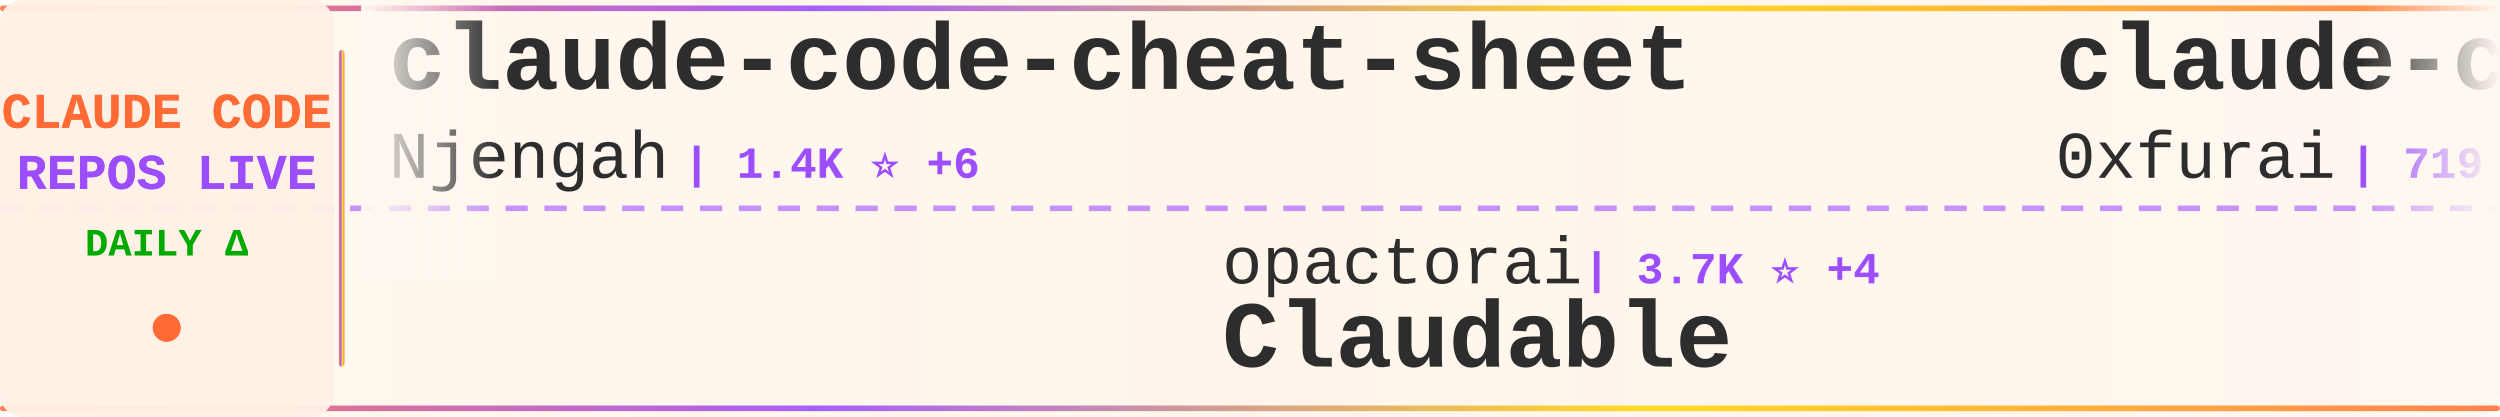
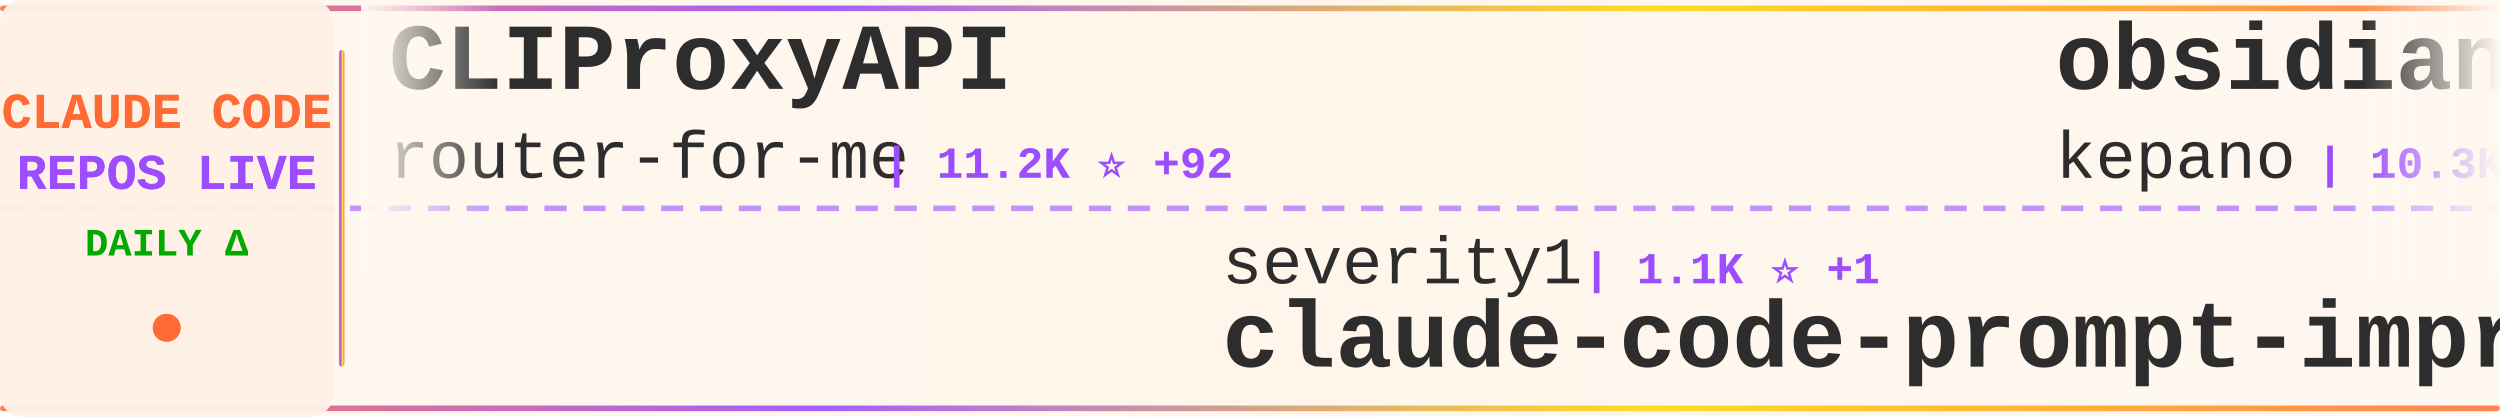
<svg xmlns="http://www.w3.org/2000/svg" width="900" height="150">
  <defs>
    <linearGradient id="tickerBg" x1="0%" y1="0%" x2="100%" y2="0%">
      <stop offset="0%" style="stop-color:#fff8f0;stop-opacity:0.98" />
      <stop offset="50%" style="stop-color:#fff5eb;stop-opacity:1" />
      <stop offset="100%" style="stop-color:#fff8f0;stop-opacity:0.98" />
    </linearGradient>
    <linearGradient id="borderGrad" x1="0%" y1="0%" x2="100%" y2="0%">
      <stop offset="0%" style="stop-color:#FF6B35;stop-opacity:0.85">
        <animate attributeName="stop-opacity" values="0.85;1;0.85" dur="2s" repeatCount="indefinite" />
      </stop>
      <stop offset="33%" style="stop-color:#9C4EFF;stop-opacity:0.9">
        <animate attributeName="stop-opacity" values="0.9;1;0.9" dur="2.2s" repeatCount="indefinite" />
      </stop>
      <stop offset="66%" style="stop-color:#FFD700;stop-opacity:0.85">
        <animate attributeName="stop-opacity" values="0.85;1;0.85" dur="1.8s" repeatCount="indefinite" />
      </stop>
      <stop offset="100%" style="stop-color:#FF6B35;stop-opacity:0.85">
        <animate attributeName="stop-opacity" values="0.85;1;0.85" dur="2s" repeatCount="indefinite" />
      </stop>
    </linearGradient>
    <filter id="textGlow">
      <feGaussianBlur stdDeviation="0.15" result="coloredBlur" />
      <feMerge>
        <feMergeNode in="coloredBlur" />
        <feMergeNode in="SourceGraphic" />
      </feMerge>
    </filter>
    <filter id="metricGlow">
      <feGaussianBlur stdDeviation="0.2" result="coloredBlur" />
      <feMerge>
        <feMergeNode in="coloredBlur" />
        <feMergeNode in="SourceGraphic" />
      </feMerge>
    </filter>
    <linearGradient id="leftFade" x1="0%" y1="0%" x2="100%" y2="0%">
      <stop offset="0%" style="stop-color:#fff8f0;stop-opacity:1" />
      <stop offset="100%" style="stop-color:#fff8f0;stop-opacity:0" />
    </linearGradient>
    <linearGradient id="rightFade" x1="0%" y1="0%" x2="100%" y2="0%">
      <stop offset="0%" style="stop-color:#fff8f0;stop-opacity:0" />
      <stop offset="100%" style="stop-color:#fff8f0;stop-opacity:1" />
    </linearGradient>
  </defs>
  <rect width="900" height="150" fill="url(#tickerBg)" rx="8" />
  <rect x="0" y="2" width="900" height="2" fill="url(#borderGrad)" rx="1" />
  <rect x="0" y="146" width="900" height="2" fill="url(#borderGrad)" rx="1" />
  <line x1="0" y1="75" x2="900" y2="75" stroke="#9C4EFF" stroke-width="2" stroke-dasharray="8 6" opacity="0.6" />
  <rect x="0" y="0" width="120" height="150" fill="#fff0e6" opacity="0.95" rx="8" />
  <text x="60" y="46" font-family="'Courier New', monospace" font-size="18" font-weight="bold" fill="#FF6B35" text-anchor="middle" filter="url(#textGlow)">
    CLAUDE CODE
  </text>
  <text x="60" y="68" font-family="'Courier New', monospace" font-size="18" font-weight="bold" fill="#9C4EFF" text-anchor="middle" filter="url(#textGlow)">
    REPOS LIVE
  </text>
  <text x="60" y="92" font-family="'Courier New', monospace" font-size="14" font-weight="bold" fill="#00aa00" text-anchor="middle">
    DAILY Δ
  </text>
  <circle cx="60" cy="118" r="5" fill="#FF6B35" filter="url(#metricGlow)">
    <animate attributeName="r" values="4;6;4" dur="1.5s" repeatCount="indefinite" />
    <animate attributeName="opacity" values="0.6;1;0.6" dur="1.5s" repeatCount="indefinite" />
  </circle>
  <rect x="122" y="18" width="2" height="114" fill="url(#borderGrad)" rx="1" />
  <clipPath id="tickerClip">
    <rect x="130" y="0" width="770" height="150" />
  </clipPath>
  <g clip-path="url(#tickerClip)">
    <g id="tickerItems">
      <animateTransform attributeName="transform" attributeType="XML" type="translate" from="0 0" to="-3000 0" dur="54s" repeatCount="indefinite" />
      <g transform="translate(0, 0)">
-         <text x="140" y="32" font-family="'Courier New', monospace" font-size="34" font-weight="bold" fill="#2d2d2d">claude-code-cheat-sheet</text>
-         <text x="140" y="64" font-family="'Courier New', monospace" font-size="24" font-weight="normal" fill="#2d2d2d" opacity="1.0">Njengah</text>
-         <text x="246" y="64" font-family="'Courier New', monospace" font-size="16" font-weight="bold" fill="#9C4EFF"> | 1.4K ⭐ +6</text>
+         <text x="140" y="32" font-family="'Courier New', monospace" font-size="34" font-weight="bold" fill="#2d2d2d">CLIProxyAPI</text>
+         <text x="140" y="64" font-family="'Courier New', monospace" font-size="24" font-weight="normal" fill="#2d2d2d" opacity="1.0">router-for-me</text>
+         <text x="318" y="64" font-family="'Courier New', monospace" font-size="16" font-weight="bold" fill="#9C4EFF"> | 11.2K ⭐ +92</text>
      </g>
      <g transform="translate(300, 0)">
-         <text x="140" y="102" font-family="'Courier New', monospace" font-size="24" font-weight="normal" fill="#2d2d2d" opacity="1.0">opactorai</text>
-         <text x="270" y="102" font-family="'Courier New', monospace" font-size="16" font-weight="bold" fill="#9C4EFF"> | 3.7K ⭐ +4</text>
-         <text x="140" y="132" font-family="'Courier New', monospace" font-size="34" font-weight="bold" fill="#2d2d2d">Claudable</text>
+         <text x="140" y="102" font-family="'Courier New', monospace" font-size="24" font-weight="normal" fill="#2d2d2d" opacity="1.0">severity1</text>
+         <text x="270" y="102" font-family="'Courier New', monospace" font-size="16" font-weight="bold" fill="#9C4EFF"> | 1.1K ⭐ +1</text>
+         <text x="140" y="132" font-family="'Courier New', monospace" font-size="34" font-weight="bold" fill="#2d2d2d">claude-code-prompt-impro...</text>
      </g>
      <g transform="translate(600, 0)">
-         <text x="140" y="32" font-family="'Courier New', monospace" font-size="34" font-weight="bold" fill="#2d2d2d">claude-code-subagents</text>
-         <text x="140" y="64" font-family="'Courier New', monospace" font-size="24" font-weight="normal" fill="#2d2d2d" opacity="1.0">0xfurai</text>
-         <text x="246" y="64" font-family="'Courier New', monospace" font-size="16" font-weight="bold" fill="#9C4EFF"> | 719 ⭐ +4</text>
+         <text x="140" y="32" font-family="'Courier New', monospace" font-size="34" font-weight="bold" fill="#2d2d2d">obsidian-skills</text>
+         <text x="140" y="64" font-family="'Courier New', monospace" font-size="24" font-weight="normal" fill="#2d2d2d" opacity="1.0">kepano</text>
+         <text x="234" y="64" font-family="'Courier New', monospace" font-size="16" font-weight="bold" fill="#9C4EFF"> | 10.3K ⭐ +66</text>
      </g>
      <g transform="translate(900, 0)">
-         <text x="140" y="102" font-family="'Courier New', monospace" font-size="24" font-weight="normal" fill="#2d2d2d" opacity="1.0">ykdojo</text>
-         <text x="234" y="102" font-family="'Courier New', monospace" font-size="16" font-weight="bold" fill="#9C4EFF"> | 3.0K ⭐ +21</text>
-         <text x="140" y="132" font-family="'Courier New', monospace" font-size="34" font-weight="bold" fill="#2d2d2d">claude-code-tips</text>
+         <text x="140" y="102" font-family="'Courier New', monospace" font-size="24" font-weight="normal" fill="#2d2d2d" opacity="1.0">lst97</text>
+         <text x="222" y="102" font-family="'Courier New', monospace" font-size="16" font-weight="bold" fill="#9C4EFF"> | 1.4K ⭐ +2</text>
+         <text x="140" y="132" font-family="'Courier New', monospace" font-size="34" font-weight="bold" fill="#2d2d2d">claude-code-sub-agents</text>
      </g>
      <g transform="translate(1200, 0)">
-         <text x="140" y="32" font-family="'Courier New', monospace" font-size="34" font-weight="bold" fill="#2d2d2d">Claude-Code-Usage-Monito...</text>
-         <text x="140" y="64" font-family="'Courier New', monospace" font-size="24" font-weight="normal" fill="#2d2d2d" opacity="1.0">Maciek-roboblog</text>
-         <text x="342" y="64" font-family="'Courier New', monospace" font-size="16" font-weight="bold" fill="#9C4EFF"> | 6.6K ⭐ +14</text>
+         <text x="140" y="32" font-family="'Courier New', monospace" font-size="34" font-weight="bold" fill="#2d2d2d">Claudable</text>
+         <text x="140" y="64" font-family="'Courier New', monospace" font-size="24" font-weight="normal" fill="#2d2d2d" opacity="1.0">opactorai</text>
+         <text x="270" y="64" font-family="'Courier New', monospace" font-size="16" font-weight="bold" fill="#9C4EFF"> | 3.7K ⭐ +3</text>
      </g>
      <g transform="translate(1500, 0)">
-         <text x="140" y="102" font-family="'Courier New', monospace" font-size="24" font-weight="normal" fill="#2d2d2d" opacity="1.0">shareAI-lab</text>
-         <text x="294" y="102" font-family="'Courier New', monospace" font-size="16" font-weight="bold" fill="#9C4EFF"> | 17.3K ⭐ +41</text>
-         <text x="140" y="132" font-family="'Courier New', monospace" font-size="34" font-weight="bold" fill="#2d2d2d">learn-claude-code</text>
+         <text x="140" y="102" font-family="'Courier New', monospace" font-size="24" font-weight="normal" fill="#2d2d2d" opacity="1.0">alirezarezvani</text>
+         <text x="330" y="102" font-family="'Courier New', monospace" font-size="16" font-weight="bold" fill="#9C4EFF"> | 1.9K ⭐ +16</text>
+         <text x="140" y="132" font-family="'Courier New', monospace" font-size="34" font-weight="bold" fill="#2d2d2d">claude-skills</text>
      </g>
      <g transform="translate(1800, 0)">
-         <text x="140" y="32" font-family="'Courier New', monospace" font-size="34" font-weight="bold" fill="#2d2d2d">claude-code-transcripts</text>
-         <text x="140" y="64" font-family="'Courier New', monospace" font-size="24" font-weight="normal" fill="#2d2d2d" opacity="1.0">simonw</text>
-         <text x="234" y="64" font-family="'Courier New', monospace" font-size="16" font-weight="bold" fill="#9C4EFF"> | 1.0K ⭐ +4</text>
+         <text x="140" y="32" font-family="'Courier New', monospace" font-size="34" font-weight="bold" fill="#2d2d2d">skills</text>
+         <text x="140" y="64" font-family="'Courier New', monospace" font-size="24" font-weight="normal" fill="#2d2d2d" opacity="1.0">anthropics</text>
+         <text x="282" y="64" font-family="'Courier New', monospace" font-size="16" font-weight="bold" fill="#9C4EFF"> | 72.9K ⭐ +454</text>
      </g>
      <g transform="translate(2100, 0)">
-         <text x="140" y="102" font-family="'Courier New', monospace" font-size="24" font-weight="normal" fill="#2d2d2d" opacity="1.0">browser-use</text>
-         <text x="294" y="102" font-family="'Courier New', monospace" font-size="16" font-weight="bold" fill="#9C4EFF"> | 78.7K ⭐ +58</text>
-         <text x="140" y="132" font-family="'Courier New', monospace" font-size="34" font-weight="bold" fill="#2d2d2d">browser-use</text>
+         <text x="140" y="102" font-family="'Courier New', monospace" font-size="24" font-weight="normal" fill="#2d2d2d" opacity="1.0">carlvellotti</text>
+         <text x="306" y="102" font-family="'Courier New', monospace" font-size="16" font-weight="bold" fill="#9C4EFF"> | 1.4K ⭐ +18</text>
+         <text x="140" y="132" font-family="'Courier New', monospace" font-size="34" font-weight="bold" fill="#2d2d2d">claude-code-pm-course</text>
      </g>
      <g transform="translate(2400, 0)">
-         <text x="140" y="32" font-family="'Courier New', monospace" font-size="34" font-weight="bold" fill="#2d2d2d">claudecodeui</text>
-         <text x="140" y="64" font-family="'Courier New', monospace" font-size="24" font-weight="normal" fill="#2d2d2d" opacity="1.0">siteboon</text>
-         <text x="258" y="64" font-family="'Courier New', monospace" font-size="16" font-weight="bold" fill="#9C4EFF"> | 6.4K ⭐ +27</text>
+         <text x="140" y="32" font-family="'Courier New', monospace" font-size="34" font-weight="bold" fill="#2d2d2d">claude-code</text>
+         <text x="140" y="64" font-family="'Courier New', monospace" font-size="24" font-weight="normal" fill="#2d2d2d" opacity="1.0">laravel</text>
+         <text x="246" y="64" font-family="'Courier New', monospace" font-size="16" font-weight="bold" fill="#9C4EFF"> | 500 ⭐ +1</text>
      </g>
      <g transform="translate(2700, 0)">
-         <text x="140" y="102" font-family="'Courier New', monospace" font-size="24" font-weight="normal" fill="#2d2d2d" opacity="1.0">anthropics</text>
-         <text x="282" y="102" font-family="'Courier New', monospace" font-size="16" font-weight="bold" fill="#9C4EFF"> | 68.3K ⭐ +298</text>
-         <text x="140" y="132" font-family="'Courier New', monospace" font-size="34" font-weight="bold" fill="#2d2d2d">claude-code</text>
+         <text x="140" y="102" font-family="'Courier New', monospace" font-size="24" font-weight="normal" fill="#2d2d2d" opacity="1.0">danielmiessler</text>
+         <text x="330" y="102" font-family="'Courier New', monospace" font-size="16" font-weight="bold" fill="#9C4EFF"> | 9.0K ⭐ +66</text>
+         <text x="140" y="132" font-family="'Courier New', monospace" font-size="34" font-weight="bold" fill="#2d2d2d">Personal_AI_Infrastructu...</text>
      </g>
      <g transform="translate(3000, 0)">
-         <text x="140" y="32" font-family="'Courier New', monospace" font-size="34" font-weight="bold" fill="#2d2d2d">claude-code-cheat-sheet</text>
-         <text x="140" y="64" font-family="'Courier New', monospace" font-size="24" font-weight="normal" fill="#2d2d2d" opacity="1.0">Njengah</text>
-         <text x="246" y="64" font-family="'Courier New', monospace" font-size="16" font-weight="bold" fill="#9C4EFF"> | 1.4K ⭐ +6</text>
+         <text x="140" y="32" font-family="'Courier New', monospace" font-size="34" font-weight="bold" fill="#2d2d2d">CLIProxyAPI</text>
+         <text x="140" y="64" font-family="'Courier New', monospace" font-size="24" font-weight="normal" fill="#2d2d2d" opacity="1.0">router-for-me</text>
+         <text x="318" y="64" font-family="'Courier New', monospace" font-size="16" font-weight="bold" fill="#9C4EFF"> | 11.2K ⭐ +92</text>
      </g>
      <g transform="translate(3300, 0)">
-         <text x="140" y="102" font-family="'Courier New', monospace" font-size="24" font-weight="normal" fill="#2d2d2d" opacity="1.0">opactorai</text>
-         <text x="270" y="102" font-family="'Courier New', monospace" font-size="16" font-weight="bold" fill="#9C4EFF"> | 3.7K ⭐ +4</text>
-         <text x="140" y="132" font-family="'Courier New', monospace" font-size="34" font-weight="bold" fill="#2d2d2d">Claudable</text>
+         <text x="140" y="102" font-family="'Courier New', monospace" font-size="24" font-weight="normal" fill="#2d2d2d" opacity="1.0">severity1</text>
+         <text x="270" y="102" font-family="'Courier New', monospace" font-size="16" font-weight="bold" fill="#9C4EFF"> | 1.1K ⭐ +1</text>
+         <text x="140" y="132" font-family="'Courier New', monospace" font-size="34" font-weight="bold" fill="#2d2d2d">claude-code-prompt-impro...</text>
      </g>
      <g transform="translate(3600, 0)">
-         <text x="140" y="32" font-family="'Courier New', monospace" font-size="34" font-weight="bold" fill="#2d2d2d">claude-code-subagents</text>
-         <text x="140" y="64" font-family="'Courier New', monospace" font-size="24" font-weight="normal" fill="#2d2d2d" opacity="1.0">0xfurai</text>
-         <text x="246" y="64" font-family="'Courier New', monospace" font-size="16" font-weight="bold" fill="#9C4EFF"> | 719 ⭐ +4</text>
+         <text x="140" y="32" font-family="'Courier New', monospace" font-size="34" font-weight="bold" fill="#2d2d2d">obsidian-skills</text>
+         <text x="140" y="64" font-family="'Courier New', monospace" font-size="24" font-weight="normal" fill="#2d2d2d" opacity="1.0">kepano</text>
+         <text x="234" y="64" font-family="'Courier New', monospace" font-size="16" font-weight="bold" fill="#9C4EFF"> | 10.3K ⭐ +66</text>
      </g>
      <g transform="translate(3900, 0)">
-         <text x="140" y="102" font-family="'Courier New', monospace" font-size="24" font-weight="normal" fill="#2d2d2d" opacity="1.0">ykdojo</text>
-         <text x="234" y="102" font-family="'Courier New', monospace" font-size="16" font-weight="bold" fill="#9C4EFF"> | 3.0K ⭐ +21</text>
-         <text x="140" y="132" font-family="'Courier New', monospace" font-size="34" font-weight="bold" fill="#2d2d2d">claude-code-tips</text>
+         <text x="140" y="102" font-family="'Courier New', monospace" font-size="24" font-weight="normal" fill="#2d2d2d" opacity="1.0">lst97</text>
+         <text x="222" y="102" font-family="'Courier New', monospace" font-size="16" font-weight="bold" fill="#9C4EFF"> | 1.4K ⭐ +2</text>
+         <text x="140" y="132" font-family="'Courier New', monospace" font-size="34" font-weight="bold" fill="#2d2d2d">claude-code-sub-agents</text>
      </g>
    </g>
  </g>
  <rect x="130" y="0" width="50" height="100" fill="url(#leftFade)" />
  <rect x="850" y="0" width="50" height="100" fill="url(#rightFade)" />
</svg>
